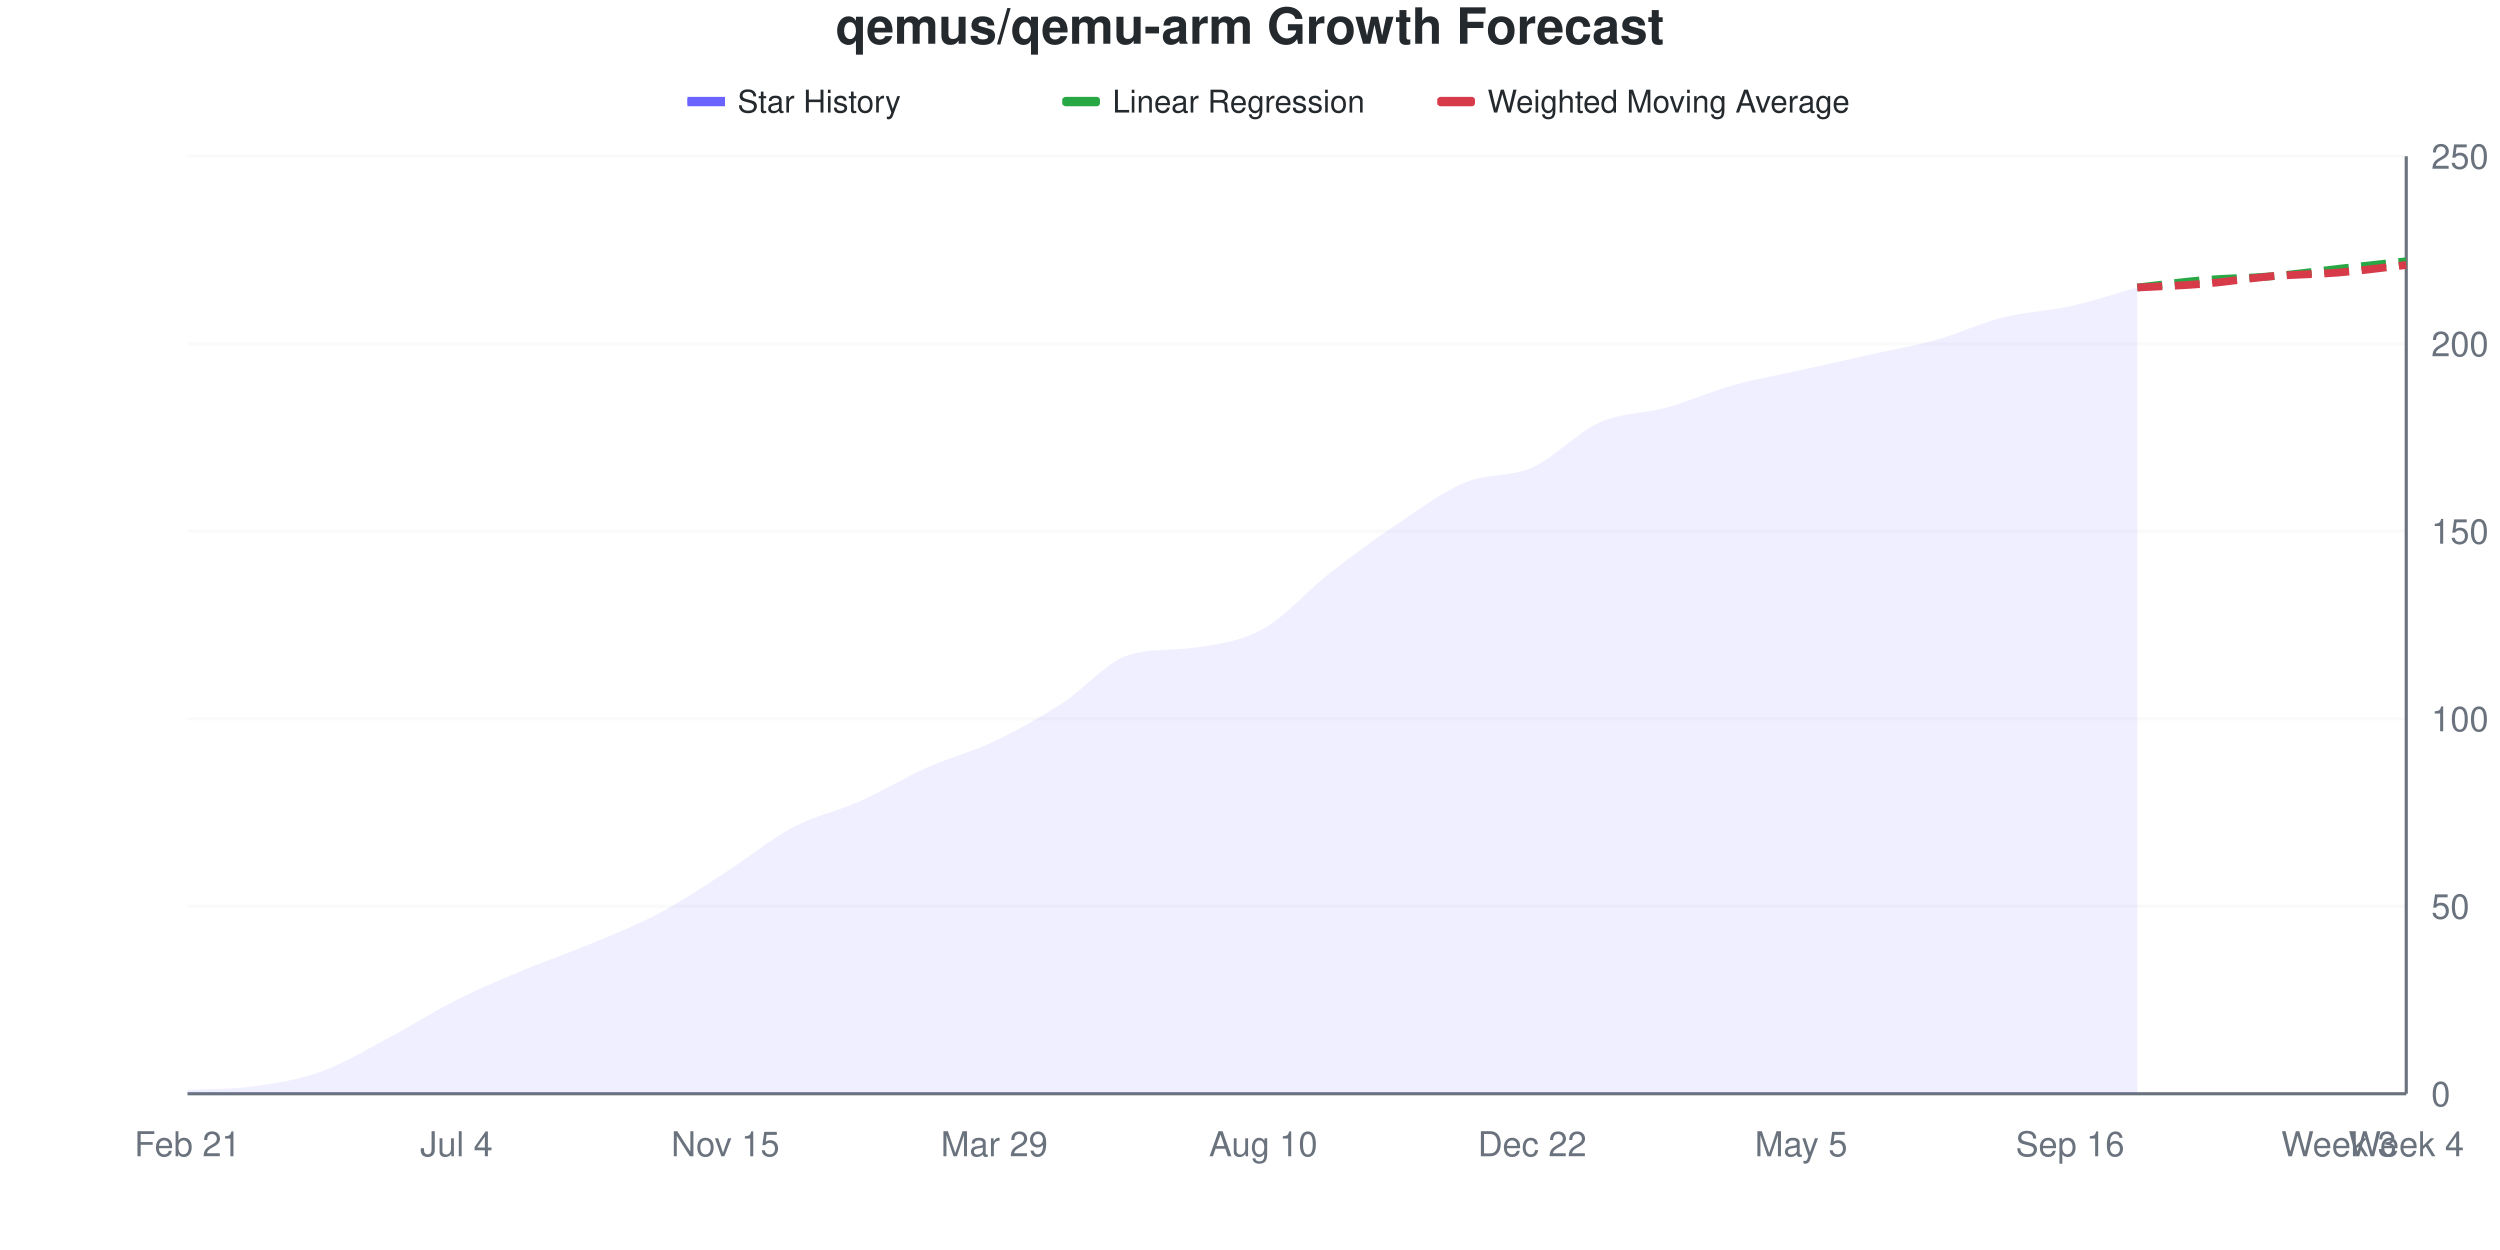
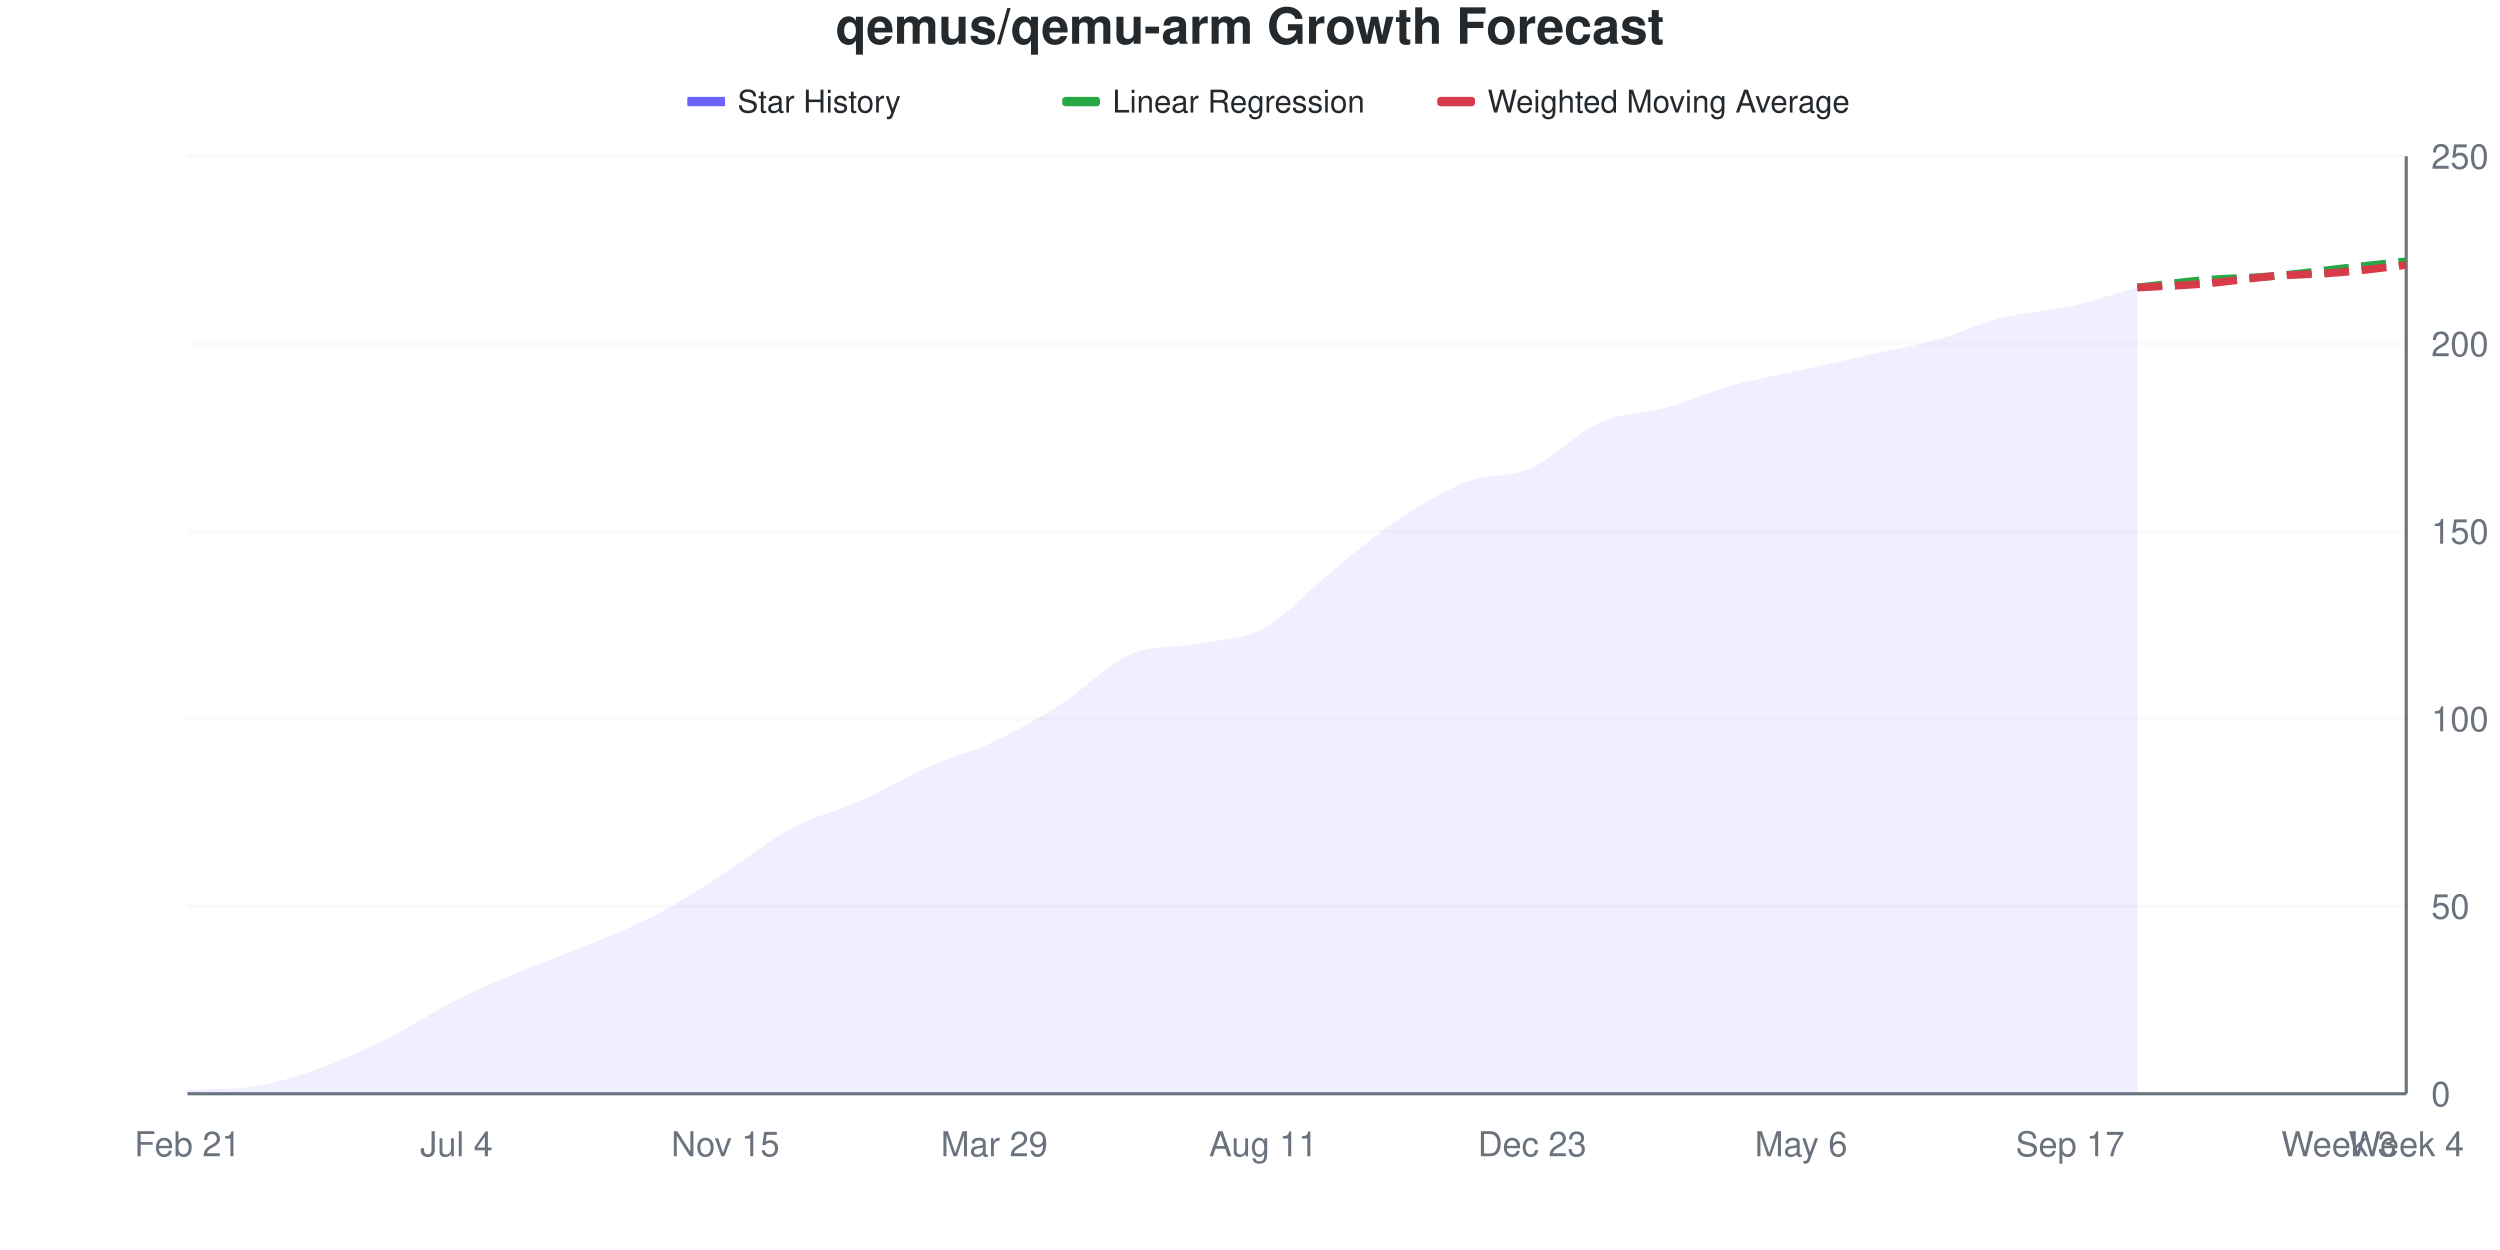
<svg xmlns="http://www.w3.org/2000/svg" viewBox="0 0 800 400" width="800" height="400">
  <style>
    @keyframes drawLine {
      to { stroke-dashoffset: 0; }
    }
    @keyframes fadeInPoint {
      from { opacity: 0; }
      to { opacity: 1; }
    }
    .data-line-0 {
      stroke-dasharray: 1029;
      stroke-dashoffset: 1029;
      animation: drawLine 2s ease-out forwards;
    }
    .data-point {
      opacity: 0;
      animation: fadeInPoint 0.5s ease-out forwards;
    }
    .chart-bg { fill: #fff; }
    .chart-text { fill: #24292e; }
    .chart-muted { fill: #6a737d; }
    .chart-grid { stroke: #eee; }
    .chart-axis { stroke: #6a737d; }
    @media (prefers-color-scheme: dark) {
      .chart-bg { fill: #0d1117; }
      .chart-text { fill: #e6edf3; }
      .chart-muted { fill: #8b949e; }
      .chart-grid { stroke: #21262d; }
      .chart-axis { stroke: #8b949e; }
    }
  </style>
  <rect width="800" height="400" class="chart-bg" />
  <text x="400" y="14" text-anchor="middle" class="chart-text" font-size="16" font-weight="bold" font-family="-apple-system, BlinkMacSystemFont, 'Segoe UI', Helvetica, Arial, sans-serif">qemus/qemu-arm Growth Forecast</text>
  <g class="legend">
    <rect x="220" y="31" width="12" height="3" fill="#6b63ff" />
    <line x1="220" y1="32.5" x2="232" y2="32.5" stroke="#6b63ff" stroke-width="2" />
    <text x="236" y="36" class="chart-text" font-size="10" font-family="-apple-system, BlinkMacSystemFont, 'Segoe UI', Helvetica, Arial, sans-serif">Star History</text>
    <rect x="340" y="31" width="12" height="3" fill="#28a745" rx="1" />
    <line x1="340" y1="32.5" x2="352" y2="32.5" stroke="#28a745" stroke-width="2" stroke-dasharray="4,2" />
    <text x="356" y="36" class="chart-text" font-size="10" font-family="-apple-system, BlinkMacSystemFont, 'Segoe UI', Helvetica, Arial, sans-serif">Linear Regression</text>
    <rect x="460" y="31" width="12" height="3" fill="#d73a49" rx="1" />
    <line x1="460" y1="32.5" x2="472" y2="32.5" stroke="#d73a49" stroke-width="2" stroke-dasharray="4,2" />
    <text x="476" y="36" class="chart-text" font-size="10" font-family="-apple-system, BlinkMacSystemFont, 'Segoe UI', Helvetica, Arial, sans-serif">Weighted Moving Average</text>
  </g>
  <g class="grid">
    <line x1="60" y1="350" x2="770" y2="350" class="chart-grid" stroke-opacity="0.3" />
    <text x="778" y="354" text-anchor="start" class="chart-muted" font-size="11" font-family="-apple-system, BlinkMacSystemFont, 'Segoe UI', Helvetica, Arial, sans-serif">0</text>
    <line x1="60" y1="290" x2="770" y2="290" class="chart-grid" stroke-opacity="0.3" />
    <text x="778" y="294" text-anchor="start" class="chart-muted" font-size="11" font-family="-apple-system, BlinkMacSystemFont, 'Segoe UI', Helvetica, Arial, sans-serif">50</text>
    <line x1="60" y1="230" x2="770" y2="230" class="chart-grid" stroke-opacity="0.3" />
    <text x="778" y="234" text-anchor="start" class="chart-muted" font-size="11" font-family="-apple-system, BlinkMacSystemFont, 'Segoe UI', Helvetica, Arial, sans-serif">100</text>
    <line x1="60" y1="170" x2="770" y2="170" class="chart-grid" stroke-opacity="0.3" />
    <text x="778" y="174" text-anchor="start" class="chart-muted" font-size="11" font-family="-apple-system, BlinkMacSystemFont, 'Segoe UI', Helvetica, Arial, sans-serif">150</text>
    <line x1="60" y1="110" x2="770" y2="110" class="chart-grid" stroke-opacity="0.3" />
    <text x="778" y="114" text-anchor="start" class="chart-muted" font-size="11" font-family="-apple-system, BlinkMacSystemFont, 'Segoe UI', Helvetica, Arial, sans-serif">200</text>
    <line x1="60" y1="50" x2="770" y2="50" class="chart-grid" stroke-opacity="0.3" />
    <text x="778" y="54" text-anchor="start" class="chart-muted" font-size="11" font-family="-apple-system, BlinkMacSystemFont, 'Segoe UI', Helvetica, Arial, sans-serif">250</text>
  </g>
  <g class="milestones">
    
  </g>
  <g class="x-axis">
    <text x="60" y="370" text-anchor="middle" class="chart-muted" font-size="11" font-family="-apple-system, BlinkMacSystemFont, 'Segoe UI', Helvetica, Arial, sans-serif">Feb 21</text>
    <text x="146.061" y="370" text-anchor="middle" class="chart-muted" font-size="11" font-family="-apple-system, BlinkMacSystemFont, 'Segoe UI', Helvetica, Arial, sans-serif">Jul 4</text>
    <text x="232.121" y="370" text-anchor="middle" class="chart-muted" font-size="11" font-family="-apple-system, BlinkMacSystemFont, 'Segoe UI', Helvetica, Arial, sans-serif">Nov 15</text>
    <text x="318.182" y="370" text-anchor="middle" class="chart-muted" font-size="11" font-family="-apple-system, BlinkMacSystemFont, 'Segoe UI', Helvetica, Arial, sans-serif">Mar 29</text>
-     <text x="404.242" y="370" text-anchor="middle" class="chart-muted" font-size="11" font-family="-apple-system, BlinkMacSystemFont, 'Segoe UI', Helvetica, Arial, sans-serif">Aug 10</text>
-     <text x="490.303" y="370" text-anchor="middle" class="chart-muted" font-size="11" font-family="-apple-system, BlinkMacSystemFont, 'Segoe UI', Helvetica, Arial, sans-serif">Dec 22</text>
-     <text x="576.364" y="370" text-anchor="middle" class="chart-muted" font-size="11" font-family="-apple-system, BlinkMacSystemFont, 'Segoe UI', Helvetica, Arial, sans-serif">May 5</text>
-     <text x="662.424" y="370" text-anchor="middle" class="chart-muted" font-size="11" font-family="-apple-system, BlinkMacSystemFont, 'Segoe UI', Helvetica, Arial, sans-serif">Sep 16</text>
+     <text x="404.242" y="370" text-anchor="middle" class="chart-muted" font-size="11" font-family="-apple-system, BlinkMacSystemFont, 'Segoe UI', Helvetica, Arial, sans-serif">Aug 11</text>
+     <text x="490.303" y="370" text-anchor="middle" class="chart-muted" font-size="11" font-family="-apple-system, BlinkMacSystemFont, 'Segoe UI', Helvetica, Arial, sans-serif">Dec 23</text>
+     <text x="576.364" y="370" text-anchor="middle" class="chart-muted" font-size="11" font-family="-apple-system, BlinkMacSystemFont, 'Segoe UI', Helvetica, Arial, sans-serif">May 6</text>
+     <text x="662.424" y="370" text-anchor="middle" class="chart-muted" font-size="11" font-family="-apple-system, BlinkMacSystemFont, 'Segoe UI', Helvetica, Arial, sans-serif">Sep 17</text>
    <text x="748.485" y="370" text-anchor="middle" class="chart-muted" font-size="11" font-family="-apple-system, BlinkMacSystemFont, 'Segoe UI', Helvetica, Arial, sans-serif">Week 3</text>
    <text x="770" y="370" text-anchor="middle" class="chart-muted" font-size="11" font-family="-apple-system, BlinkMacSystemFont, 'Segoe UI', Helvetica, Arial, sans-serif">Week 4</text>
  </g>
  <line x1="770" y1="50" x2="770" y2="350" class="chart-axis" stroke-width="1" />
  <line x1="60" y1="350" x2="770" y2="350" class="chart-axis" stroke-width="1" />
-   <path d="M60,350 L60,348.8 C67.172,348.4 74.343,348.6 81.515,347.6 C88.687,346.6 95.859,345.4 103.03,342.8 C110.202,340.2 117.374,335.8 124.545,332 C131.717,328.2 138.889,323.6 146.061,320 C153.232,316.4 160.404,313.4 167.576,310.4 C174.747,307.4 181.919,305 189.091,302 C196.263,299 203.434,296.2 210.606,292.4 C217.778,288.6 224.949,283.8 232.121,279.2 C239.293,274.6 246.465,268.6 253.636,264.8 C260.808,261 267.98,259.6 275.152,256.4 C282.323,253.2 289.495,248.8 296.667,245.6 C303.838,242.4 311.01,240.6 318.182,237.2 C325.354,233.8 332.525,229.8 339.697,225.2 C346.869,220.6 354.04,211.775 361.212,209.6 C368.384,207.425 375.556,208.215 382.727,207.2 C389.899,206.185 397.071,205.2 404.242,201.2 C411.414,197.2 418.586,188.8 425.758,183.2 C432.929,177.6 440.101,172.4 447.273,167.6 C454.444,162.8 461.616,157.4 468.788,154.4 C475.96,151.4 483.131,152.8 490.303,149.6 C497.475,146.4 504.646,138.4 511.818,135.2 C518.99,132 526.162,132.4 533.333,130.4 C540.505,128.4 547.677,125.2 554.848,123.2 C562.02,121.2 569.192,120 576.364,118.4 C583.535,116.8 590.707,115.2 597.879,113.6 C605.051,112 612.222,110.8 619.394,108.8 C626.566,106.8 633.737,103.4 640.909,101.6 C648.081,99.8 655.253,99.6 662.424,98 C669.596,96.4 676.768,94 683.939,92 L683.939,350 L60,350 Z" fill="#6b63ff" fill-opacity="0.1" />
-   <path d="M60,350 L60,348.8 C67.172,348.4 74.343,348.6 81.515,347.6 C88.687,346.6 95.859,345.4 103.03,342.8 C110.202,340.2 117.374,335.8 124.545,332 C131.717,328.2 138.889,323.6 146.061,320 C153.232,316.4 160.404,313.4 167.576,310.4 C174.747,307.4 181.919,305 189.091,302 C196.263,299 203.434,296.2 210.606,292.4 C217.778,288.6 224.949,283.8 232.121,279.2 C239.293,274.6 246.465,268.6 253.636,264.8 C260.808,261 267.98,259.6 275.152,256.4 C282.323,253.2 289.495,248.8 296.667,245.6 C303.838,242.4 311.01,240.6 318.182,237.2 C325.354,233.8 332.525,229.8 339.697,225.2 C346.869,220.6 354.04,211.775 361.212,209.6 C368.384,207.425 375.556,208.215 382.727,207.2 C389.899,206.185 397.071,205.2 404.242,201.2 C411.414,197.2 418.586,188.8 425.758,183.2 C432.929,177.6 440.101,172.4 447.273,167.6 C454.444,162.8 461.616,157.4 468.788,154.4 C475.96,151.4 483.131,152.8 490.303,149.6 C497.475,146.4 504.646,138.4 511.818,135.2 C518.99,132 526.162,132.4 533.333,130.4 C540.505,128.4 547.677,125.2 554.848,123.2 C562.02,121.2 569.192,120 576.364,118.4 C583.535,116.8 590.707,115.2 597.879,113.6 C605.051,112 612.222,110.8 619.394,108.8 C626.566,106.8 633.737,103.4 640.909,101.6 C648.081,99.8 655.253,99.6 662.424,98 C669.596,96.4 676.768,94 683.939,92" fill="none" stroke="#6b63ff" stroke-width="2.5" class="data-line-0" />
+   <path d="M60,350 L60,348.8 C67.172,348.421 74.343,348.738 81.515,347.6 C88.687,346.462 95.859,344.2 103.03,341.6 C110.202,339 117.374,335.6 124.545,332 C131.717,328.4 138.889,323.6 146.061,320 C153.232,316.4 160.404,313.4 167.576,310.4 C174.747,307.4 181.919,305 189.091,302 C196.263,299 203.434,296.2 210.606,292.4 C217.778,288.6 224.949,283.8 232.121,279.2 C239.293,274.6 246.465,268.6 253.636,264.8 C260.808,261 267.98,259.6 275.152,256.4 C282.323,253.2 289.495,248.8 296.667,245.6 C303.838,242.4 311.01,240.6 318.182,237.2 C325.354,233.8 332.525,229.8 339.697,225.2 C346.869,220.6 354.04,212.8 361.212,209.6 C368.384,206.4 375.556,207.4 382.727,206 C389.899,204.6 397.071,205 404.242,201.2 C411.414,197.4 418.586,189 425.758,183.2 C432.929,177.4 440.101,171.2 447.273,166.4 C454.444,161.6 461.616,157.2 468.788,154.4 C475.96,151.6 483.131,152.8 490.303,149.6 C497.475,146.4 504.646,138.4 511.818,135.2 C518.99,132 526.162,132.4 533.333,130.4 C540.505,128.4 547.677,125.2 554.848,123.2 C562.02,121.2 569.192,120 576.364,118.4 C583.535,116.8 590.707,115.2 597.879,113.6 C605.051,112 612.222,110.8 619.394,108.8 C626.566,106.8 633.737,103.4 640.909,101.6 C648.081,99.8 655.253,99.6 662.424,98 C669.596,96.4 676.768,94 683.939,92 L683.939,350 L60,350 Z" fill="#6b63ff" fill-opacity="0.1" />
+   <path d="M60,350 L60,348.8 C67.172,348.421 74.343,348.738 81.515,347.6 C88.687,346.462 95.859,344.2 103.03,341.6 C110.202,339 117.374,335.6 124.545,332 C131.717,328.4 138.889,323.6 146.061,320 C153.232,316.4 160.404,313.4 167.576,310.4 C174.747,307.4 181.919,305 189.091,302 C196.263,299 203.434,296.2 210.606,292.4 C217.778,288.6 224.949,283.8 232.121,279.2 C239.293,274.6 246.465,268.6 253.636,264.8 C260.808,261 267.98,259.6 275.152,256.4 C282.323,253.2 289.495,248.8 296.667,245.6 C303.838,242.4 311.01,240.6 318.182,237.2 C325.354,233.8 332.525,229.8 339.697,225.2 C346.869,220.6 354.04,212.8 361.212,209.6 C368.384,206.4 375.556,207.4 382.727,206 C389.899,204.6 397.071,205 404.242,201.2 C411.414,197.4 418.586,189 425.758,183.2 C432.929,177.4 440.101,171.2 447.273,166.4 C454.444,161.6 461.616,157.2 468.788,154.4 C475.96,151.6 483.131,152.8 490.303,149.6 C497.475,146.4 504.646,138.4 511.818,135.2 C518.99,132 526.162,132.4 533.333,130.4 C540.505,128.4 547.677,125.2 554.848,123.2 C562.02,121.2 569.192,120 576.364,118.4 C583.535,116.8 590.707,115.2 597.879,113.6 C605.051,112 612.222,110.8 619.394,108.8 C626.566,106.8 633.737,103.4 640.909,101.6 C648.081,99.8 655.253,99.6 662.424,98 C669.596,96.4 676.768,94 683.939,92" fill="none" stroke="#6b63ff" stroke-width="2.5" class="data-line-0" />
  <path d="M683.939,92 C691.111,91.2 698.283,90.2 705.455,89.6 C712.626,89 719.798,89 726.97,88.4 C734.141,87.8 741.313,86.8 748.485,86 C755.657,85.2 762.828,84.4 770,83.6" fill="none" stroke="#28a745" stroke-width="2.5" stroke-dasharray="8,4" />
  <path d="M683.939,92 C691.111,91.6 698.283,91.4 705.455,90.8 C712.626,90.2 719.798,89 726.97,88.4 C734.141,87.8 741.313,87.8 748.485,87.2 C755.657,86.6 762.828,85.6 770,84.8" fill="none" stroke="#d73a49" stroke-width="2.5" stroke-dasharray="8,4" />
  <g class="points">
    <circle cx="60" cy="348.8" r="4" fill="#6b63ff" class="data-point" style="animation-delay: 1.50s" />
    <circle cx="81.515" cy="347.6" r="4" fill="#6b63ff" class="data-point" style="animation-delay: 1.55s" />
-     <circle cx="103.03" cy="342.8" r="4" fill="#6b63ff" class="data-point" style="animation-delay: 1.60s" />
+     <circle cx="103.03" cy="341.6" r="4" fill="#6b63ff" class="data-point" style="animation-delay: 1.60s" />
    <circle cx="124.545" cy="332" r="4" fill="#6b63ff" class="data-point" style="animation-delay: 1.65s" />
    <circle cx="146.061" cy="320" r="4" fill="#6b63ff" class="data-point" style="animation-delay: 1.70s" />
    <circle cx="167.576" cy="310.4" r="4" fill="#6b63ff" class="data-point" style="animation-delay: 1.75s" />
    <circle cx="189.091" cy="302" r="4" fill="#6b63ff" class="data-point" style="animation-delay: 1.80s" />
    <circle cx="210.606" cy="292.4" r="4" fill="#6b63ff" class="data-point" style="animation-delay: 1.85s" />
    <circle cx="232.121" cy="279.2" r="4" fill="#6b63ff" class="data-point" style="animation-delay: 1.90s" />
    <circle cx="253.636" cy="264.8" r="4" fill="#6b63ff" class="data-point" style="animation-delay: 1.95s" />
    <circle cx="275.152" cy="256.4" r="4" fill="#6b63ff" class="data-point" style="animation-delay: 2.00s" />
    <circle cx="296.667" cy="245.6" r="4" fill="#6b63ff" class="data-point" style="animation-delay: 2.05s" />
    <circle cx="318.182" cy="237.2" r="4" fill="#6b63ff" class="data-point" style="animation-delay: 2.10s" />
    <circle cx="339.697" cy="225.2" r="4" fill="#6b63ff" class="data-point" style="animation-delay: 2.15s" />
    <circle cx="361.212" cy="209.6" r="4" fill="#6b63ff" class="data-point" style="animation-delay: 2.20s" />
-     <circle cx="382.727" cy="207.2" r="4" fill="#6b63ff" class="data-point" style="animation-delay: 2.25s" />
+     <circle cx="382.727" cy="206" r="4" fill="#6b63ff" class="data-point" style="animation-delay: 2.25s" />
    <circle cx="404.242" cy="201.2" r="4" fill="#6b63ff" class="data-point" style="animation-delay: 2.30s" />
    <circle cx="425.758" cy="183.2" r="4" fill="#6b63ff" class="data-point" style="animation-delay: 2.35s" />
-     <circle cx="447.273" cy="167.6" r="4" fill="#6b63ff" class="data-point" style="animation-delay: 2.40s" />
+     <circle cx="447.273" cy="166.4" r="4" fill="#6b63ff" class="data-point" style="animation-delay: 2.40s" />
    <circle cx="468.788" cy="154.4" r="4" fill="#6b63ff" class="data-point" style="animation-delay: 2.45s" />
    <circle cx="490.303" cy="149.6" r="4" fill="#6b63ff" class="data-point" style="animation-delay: 2.50s" />
    <circle cx="511.818" cy="135.2" r="4" fill="#6b63ff" class="data-point" style="animation-delay: 2.55s" />
    <circle cx="533.333" cy="130.4" r="4" fill="#6b63ff" class="data-point" style="animation-delay: 2.60s" />
    <circle cx="554.848" cy="123.2" r="4" fill="#6b63ff" class="data-point" style="animation-delay: 2.65s" />
    <circle cx="576.364" cy="118.4" r="4" fill="#6b63ff" class="data-point" style="animation-delay: 2.70s" />
    <circle cx="597.879" cy="113.6" r="4" fill="#6b63ff" class="data-point" style="animation-delay: 2.75s" />
    <circle cx="619.394" cy="108.8" r="4" fill="#6b63ff" class="data-point" style="animation-delay: 2.80s" />
    <circle cx="640.909" cy="101.6" r="4" fill="#6b63ff" class="data-point" style="animation-delay: 2.85s" />
    <circle cx="662.424" cy="98" r="4" fill="#6b63ff" class="data-point" style="animation-delay: 2.90s" />
    <circle cx="683.939" cy="92" r="4" fill="#6b63ff" class="data-point" style="animation-delay: 2.95s" />
  </g>
</svg>
